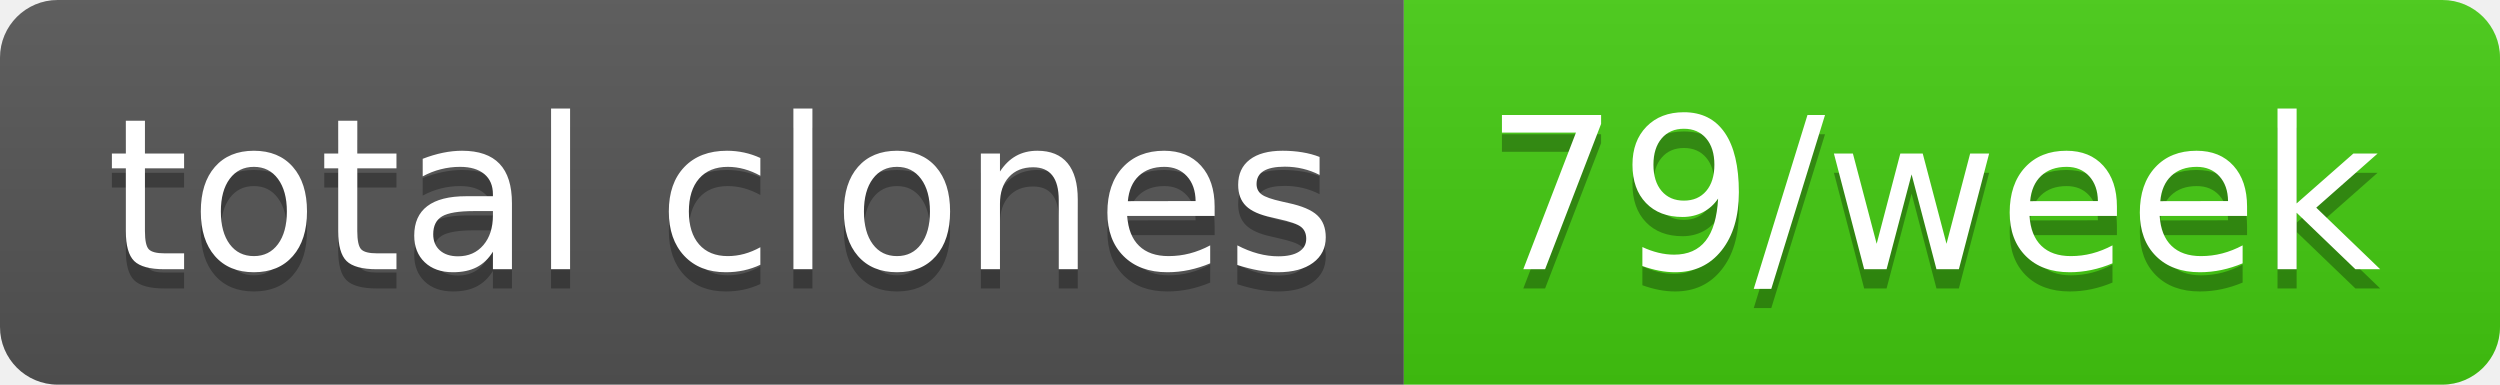
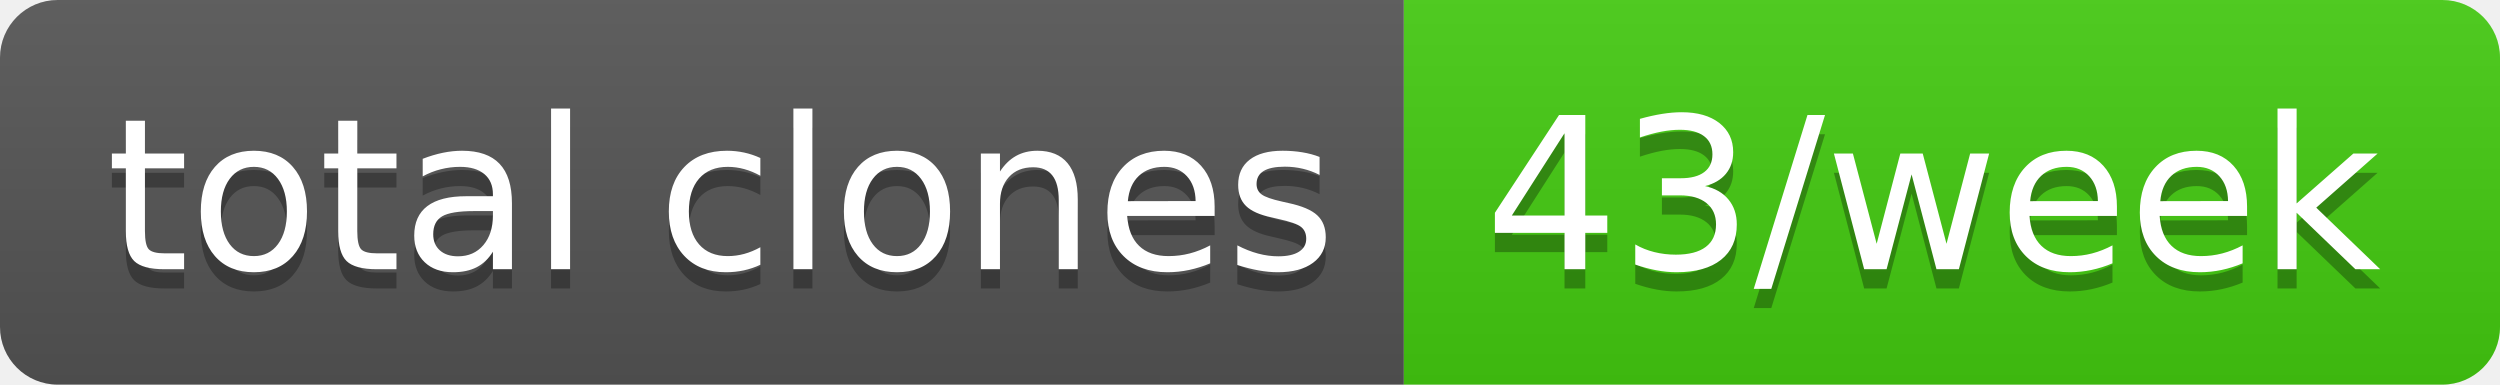
- <svg xmlns="http://www.w3.org/2000/svg" width="130" height="20" role="img" aria-label="total clones: 79/week">
+ <svg xmlns="http://www.w3.org/2000/svg" width="130" height="20" role="img" aria-label="total clones: 43/week">
  <linearGradient id="s" x2="0" y2="100%">
    <stop offset="0" stop-color="#bbb" stop-opacity=".1" />
    <stop offset="1" stop-opacity=".1" />
  </linearGradient>
  <clipPath id="r">
    <rect width="130" height="20" rx="3" fill="#fff" />
  </clipPath>
  <g clip-path="url(#r)">
    <rect width="73" height="20" fill="#555" />
    <rect x="73" width="57" height="20" fill="#4c1" />
    <rect width="130" height="20" fill="url(#s)" />
  </g>
  <g fill="#fff" text-anchor="middle" font-family="Verdana,Geneva,DejaVu Sans,sans-serif" text-rendering="geometricPrecision" font-size="110">
    <text aria-hidden="true" x="375" y="150" fill="#010101" fill-opacity=".3" transform="scale(.1)" textLength="630">total clones</text>
    <text x="375" y="140" transform="scale(.1)" fill="#fff" textLength="630">total clones</text>
-     <text aria-hidden="true" x="1005" y="150" fill="#010101" fill-opacity=".3" transform="scale(.1)" textLength="470">79/week</text>
-     <text x="1005" y="140" transform="scale(.1)" fill="#fff" textLength="470">79/week</text>
+     <text aria-hidden="true" x="1005" y="150" fill="#010101" fill-opacity=".3" transform="scale(.1)" textLength="470">43/week</text>
+     <text x="1005" y="140" transform="scale(.1)" fill="#fff" textLength="470">43/week</text>
  </g>
</svg>
